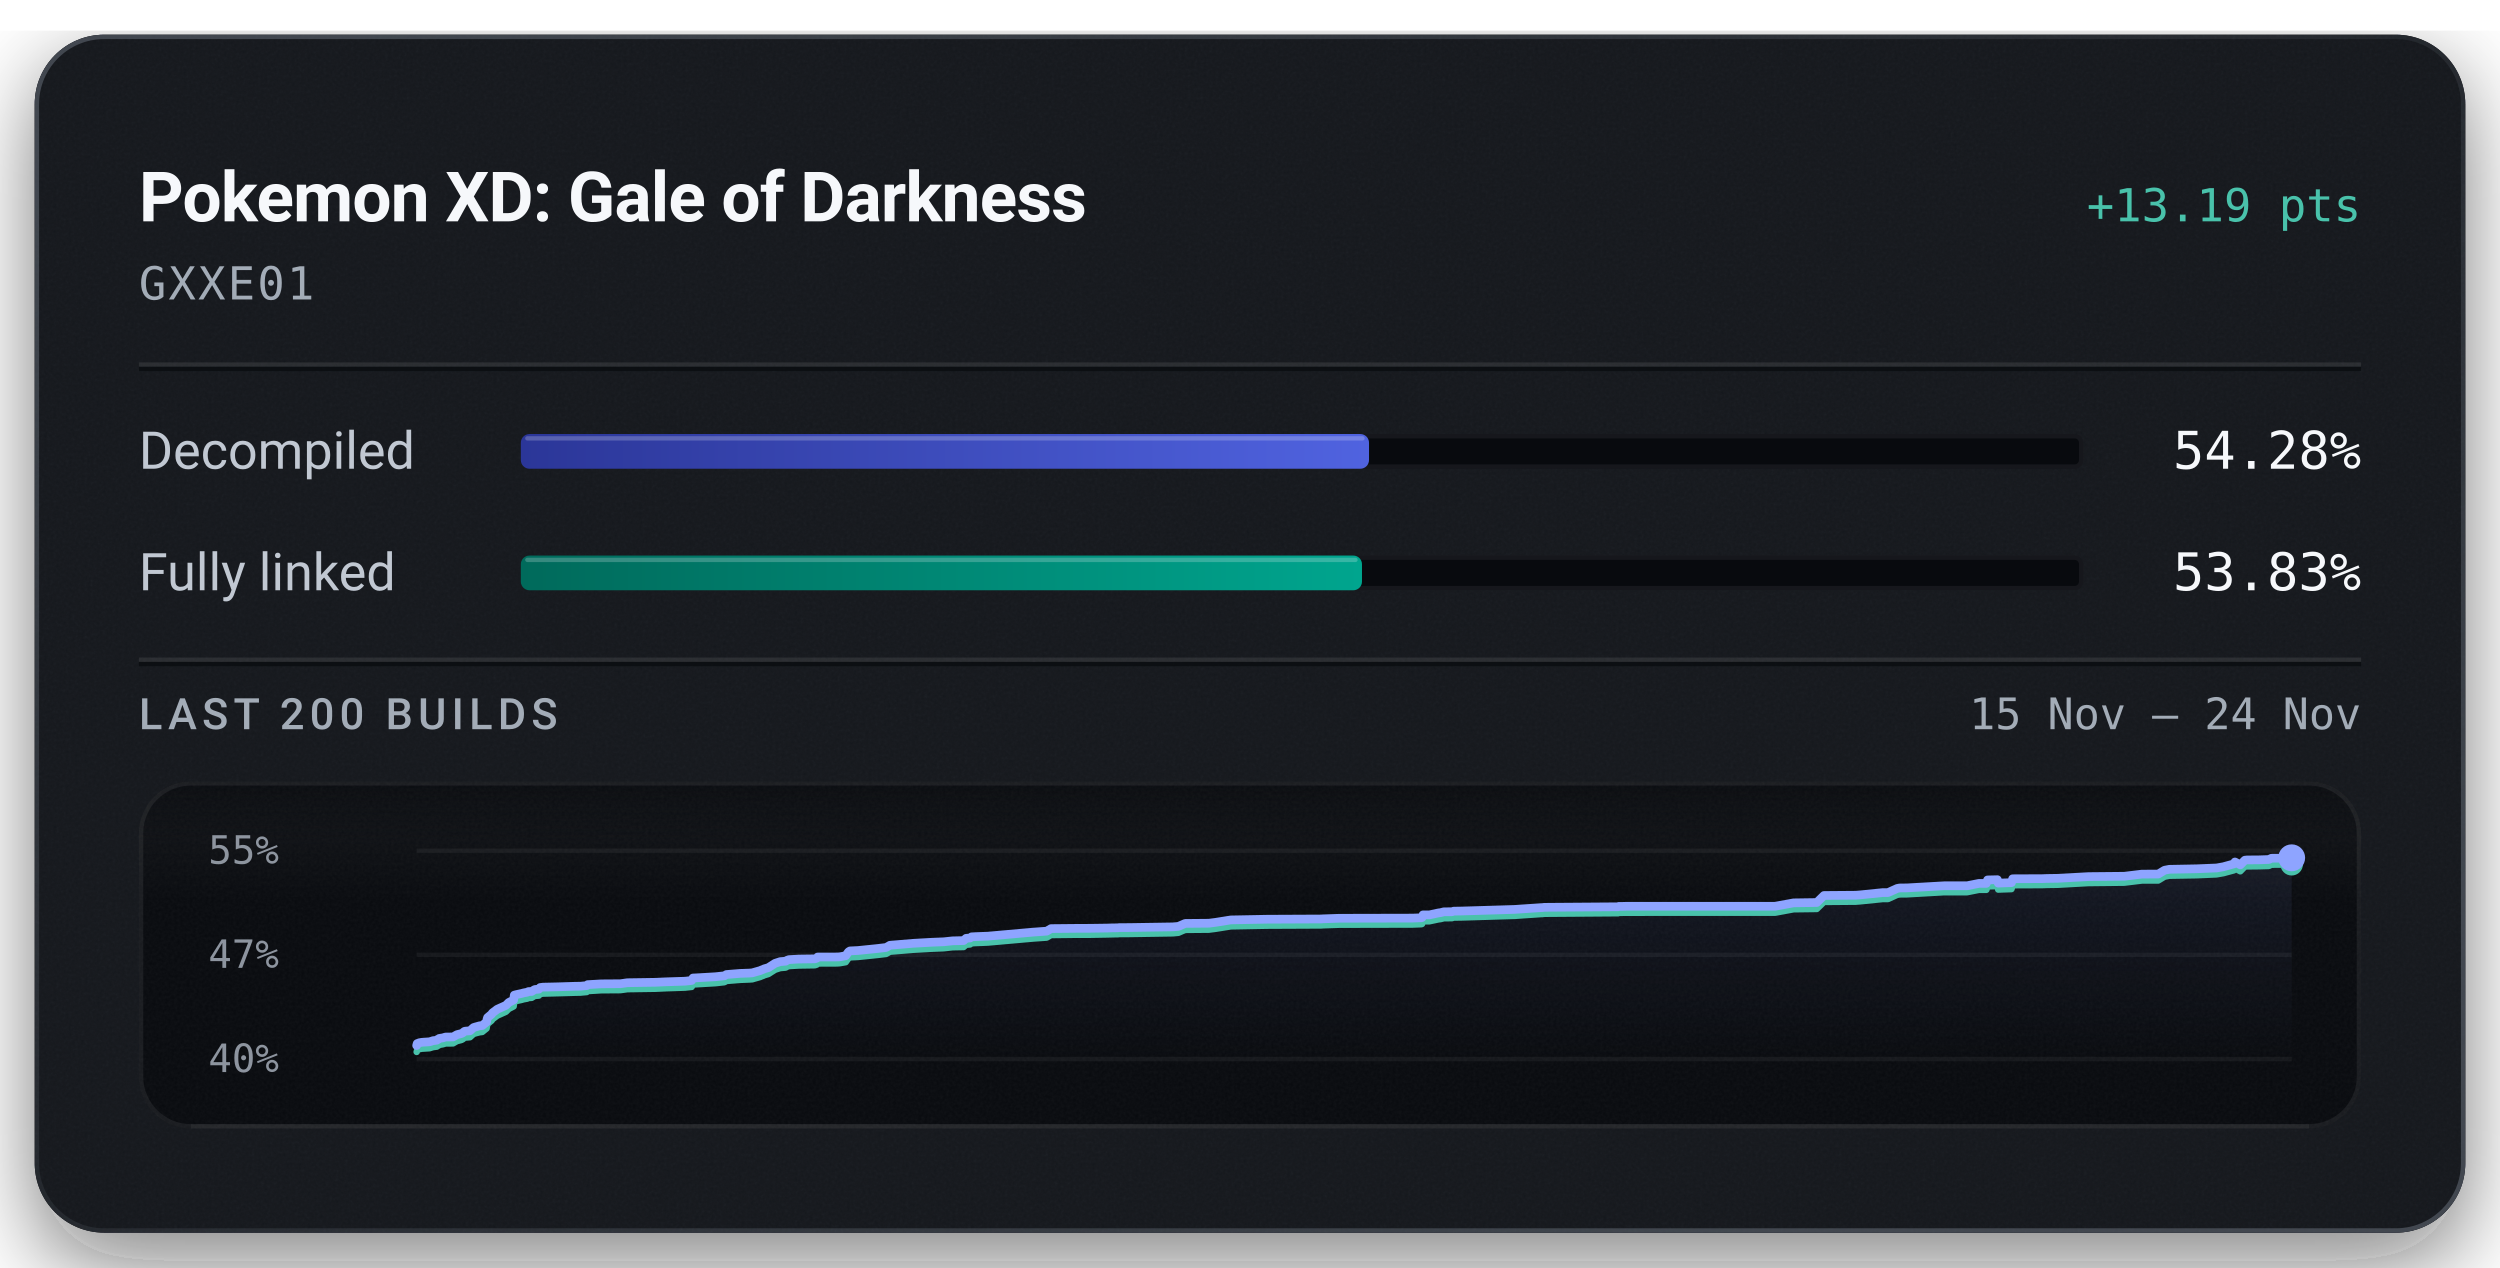
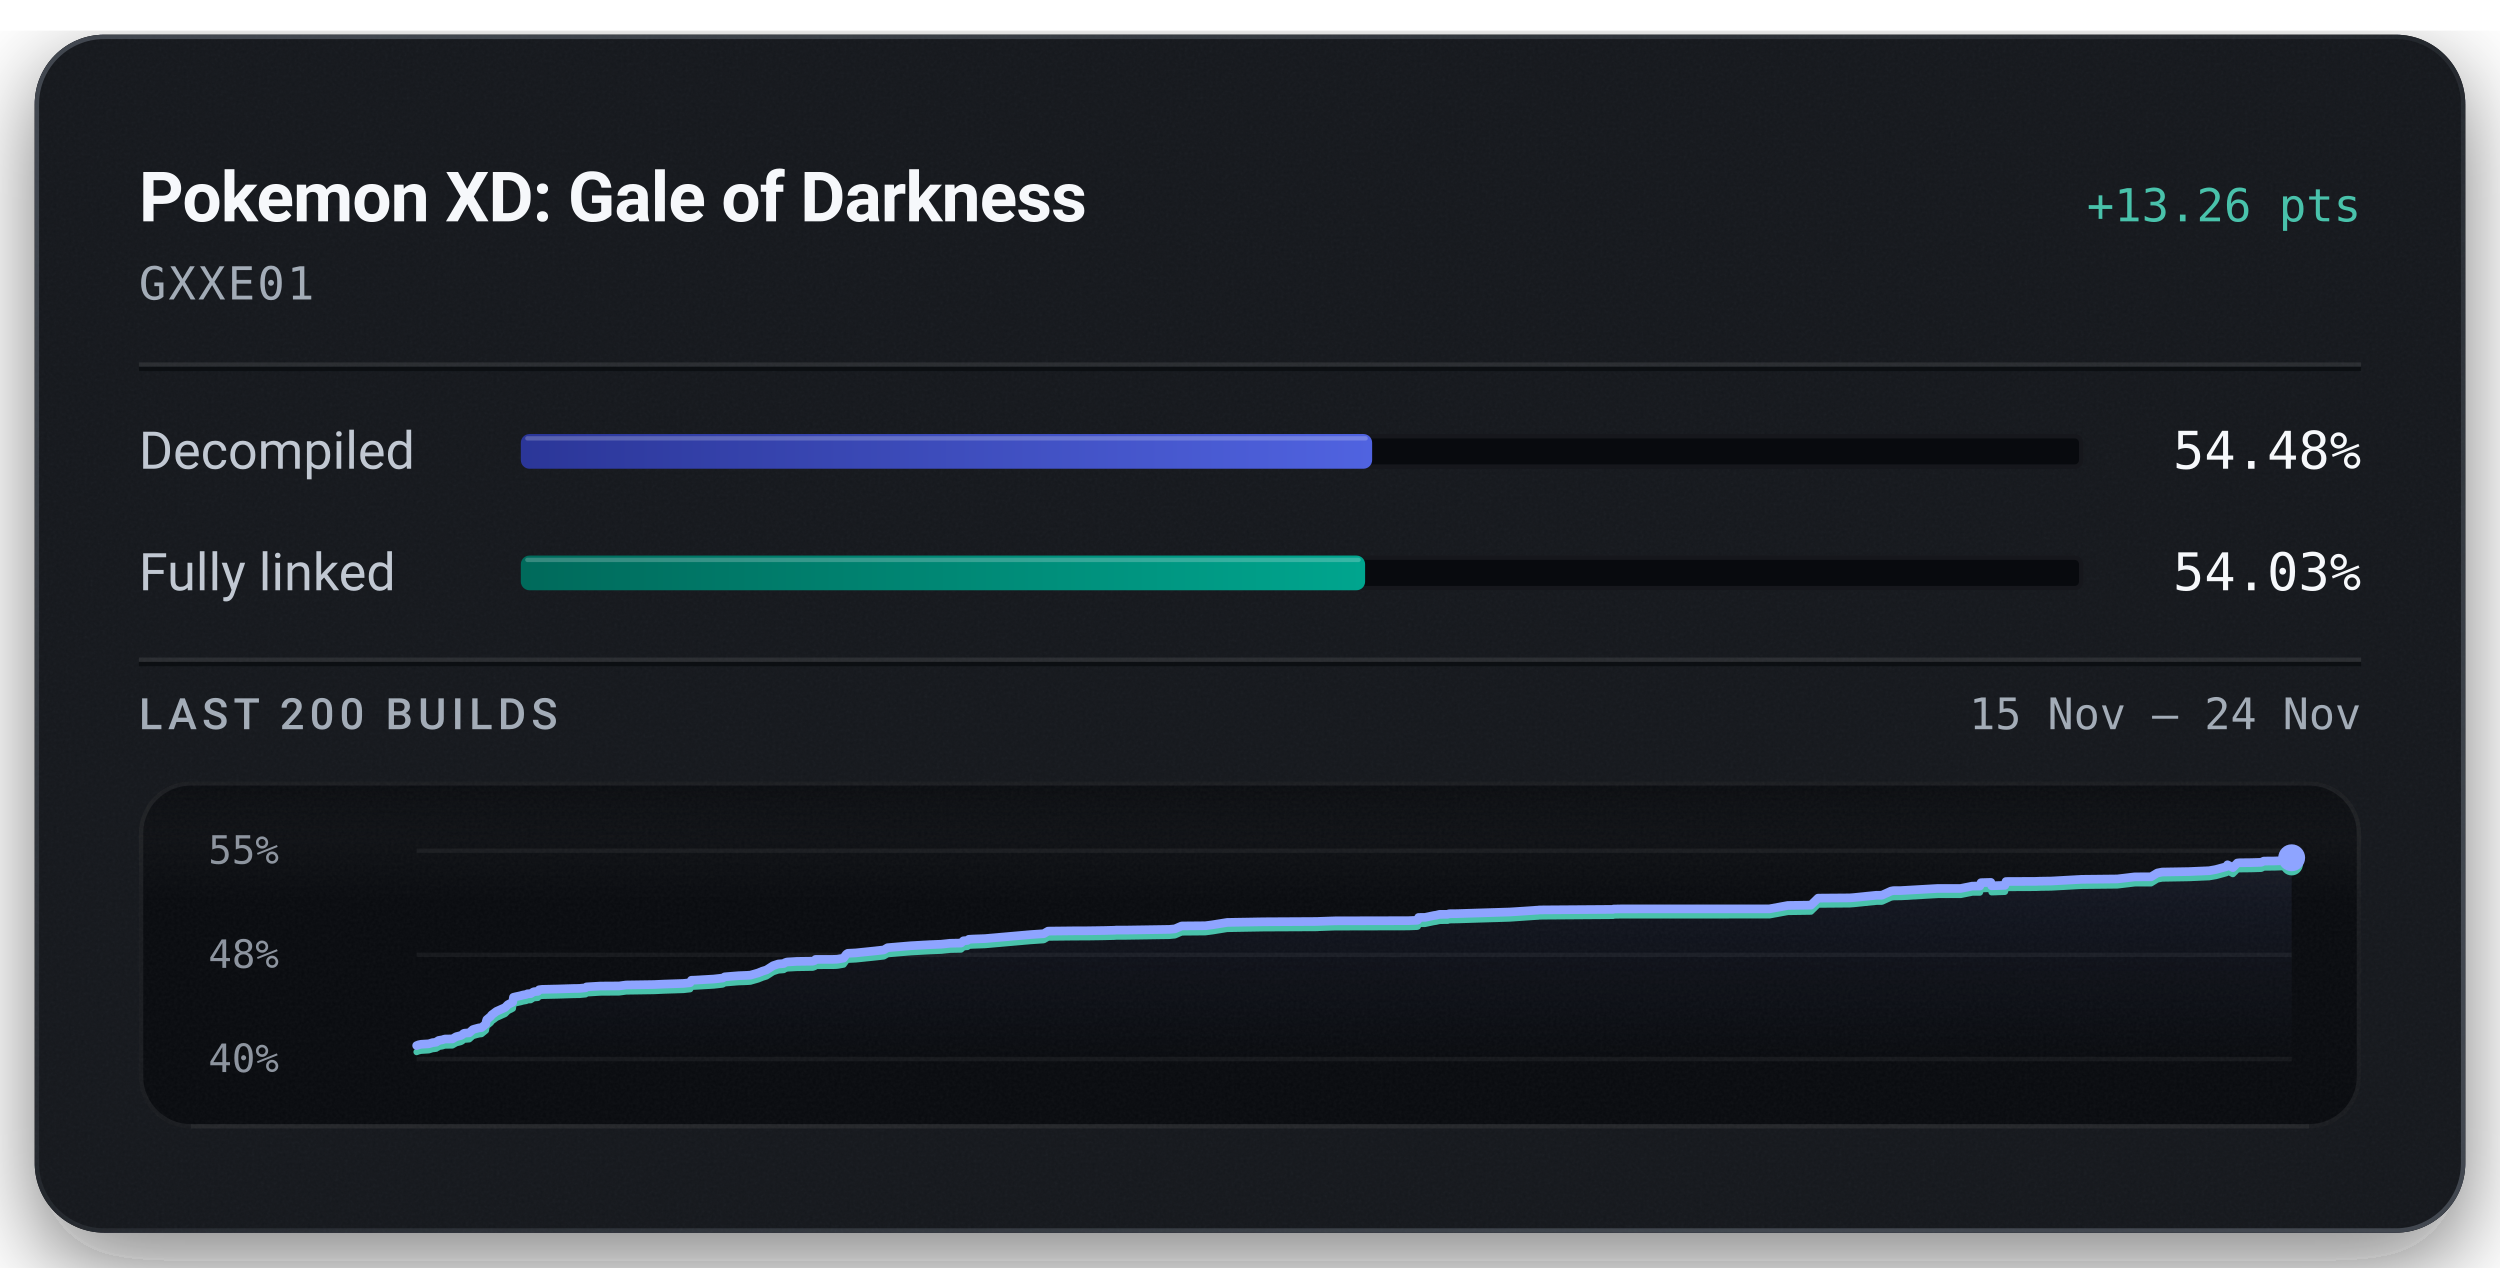
<svg xmlns="http://www.w3.org/2000/svg" width="576" height="292" viewBox="0 0 576 292" role="img" aria-labelledby="title description">
  <defs>
    <linearGradient id="badge-rim" x1="1" y1="1" x2="0" y2="0">
      <stop offset="0.15" stop-color="#6b747f" stop-opacity="0.5" />
      <stop offset="0.51" stop-color="#6b747f" stop-opacity="0.15" />
      <stop offset="0.93" stop-color="#6b747f" stop-opacity="0.5" />
    </linearGradient>
    <linearGradient id="badge-progress" x1="0" y1="0" x2="1" y2="0">
      <stop offset="0" stop-color="#2b3698" />
      <stop offset="1" stop-color="#5063e0" />
    </linearGradient>
    <linearGradient id="badge-linked" x1="0" y1="0" x2="1" y2="0">
      <stop offset="0" stop-color="#006a5b" />
      <stop offset="1" stop-color="#00a58e" />
    </linearGradient>
    <filter id="badge-grain" x="0" y="0" width="100%" height="100%">
      <feTurbulence type="fractalNoise" baseFrequency="1.4" numOctaves="2" stitchTiles="stitch" />
      <feColorMatrix type="saturate" values="0" />
    </filter>
    <filter id="badge-shadow" x="-15%" y="-15%" width="130%" height="150%">
      <feDropShadow dx="0" dy="7" stdDeviation="11" flood-color="#080a0e" flood-opacity="0.55" />
    </filter>
    <clipPath id="badge-card-clip">
      <rect x="8" y="8" width="560" height="276" rx="16" />
    </clipPath>
    <linearGradient id="badge-area" x1="0" y1="0" x2="0" y2="1">
      <stop offset="0" stop-color="#8ea4ff" stop-opacity="0.085" />
      <stop offset="1" stop-color="#8ea4ff" stop-opacity="0" />
    </linearGradient>
    <linearGradient id="badge-well-frost" x1="0" y1="0" x2="0" y2="1">
      <stop offset="0" stop-color="#f6f8fb" stop-opacity="0.045" />
      <stop offset="1" stop-color="#f6f8fb" stop-opacity="0" />
    </linearGradient>
    <linearGradient id="badge-well-shade" x1="0" y1="0" x2="0" y2="1">
      <stop offset="0" stop-color="#080a0e" stop-opacity="0.9" />
      <stop offset="1" stop-color="#080a0e" stop-opacity="0" />
    </linearGradient>
    <clipPath id="badge-well-clip">
      <rect x="32" y="180" width="512" height="80" rx="12" />
    </clipPath>
  </defs>
  <rect x="8" y="8" width="560" height="276" rx="16" fill="#14171c" filter="url(#badge-shadow)" />
  <g clip-path="url(#badge-card-clip)">
    <rect x="8" y="8" width="560" height="276" rx="16" fill="#14171c" />
    <rect x="8" y="8" width="560" height="276" filter="url(#badge-grain)" opacity="0.05" />
  </g>
  <rect x="8.5" y="8.5" width="559" height="275" rx="15.5" fill="none" stroke="url(#badge-rim)" stroke-width="1" />
  <text x="32" y="51" fill="#f6f8fb" font-family="system-ui, -apple-system, 'Segoe UI', Roboto, sans-serif" font-size="16" font-weight="600" text-anchor="start" letter-spacing="-0.2">Pokemon XD: Gale of Darkness</text>
-   <text x="544" y="51" fill="#49c2ab" font-family="ui-monospace, 'SF Mono', 'Cascadia Mono', Menlo, Consolas, monospace" font-size="10.5" font-weight="500" text-anchor="end">+13.19 pts</text>
+   <text x="544" y="51" fill="#49c2ab" font-family="ui-monospace, 'SF Mono', 'Cascadia Mono', Menlo, Consolas, monospace" font-size="10.5" font-weight="500" text-anchor="end">+13.26 pts</text>
  <text x="32" y="69" fill="#a3acb7" font-family="ui-monospace, 'SF Mono', 'Cascadia Mono', Menlo, Consolas, monospace" font-size="10.5" font-weight="400" text-anchor="start" letter-spacing="0.5">GXXE01</text>
  <line x1="32" y1="84" x2="544" y2="84" stroke="#f6f8fb" stroke-opacity="0.09" stroke-width="1" />
  <line x1="32" y1="85" x2="544" y2="85" stroke="#080a0e" stroke-opacity="0.7" stroke-width="1" />
  <text x="32" y="108" fill="#c1c8d2" font-family="system-ui, -apple-system, 'Segoe UI', Roboto, sans-serif" font-size="12" font-weight="400" text-anchor="start">Decompiled</text>
  <rect x="120" y="100" width="360" height="8" rx="2" fill="#080a0e" />
  <rect x="120.5" y="100.5" width="359" height="7" rx="1.5" fill="none" stroke="#f6f8fb" stroke-opacity="0.06" stroke-width="1" />
-   <rect x="120" y="100" width="195.42" height="8" rx="2" fill="url(#badge-progress)" />
-   <rect x="121" y="100.5" width="193.42" height="1" rx="0.5" fill="#f6f8fb" fill-opacity="0.22" />
-   <text x="544" y="108" fill="#f6f8fb" font-family="ui-monospace, 'SF Mono', 'Cascadia Mono', Menlo, Consolas, monospace" font-size="12" font-weight="500" text-anchor="end">54.28%</text>
+   <rect x="120" y="100" width="196.14" height="8" rx="2" fill="url(#badge-progress)" />
+   <rect x="121" y="100.5" width="194.14" height="1" rx="0.5" fill="#f6f8fb" fill-opacity="0.22" />
+   <text x="544" y="108" fill="#f6f8fb" font-family="ui-monospace, 'SF Mono', 'Cascadia Mono', Menlo, Consolas, monospace" font-size="12" font-weight="500" text-anchor="end">54.48%</text>
  <text x="32" y="136" fill="#c1c8d2" font-family="system-ui, -apple-system, 'Segoe UI', Roboto, sans-serif" font-size="12" font-weight="400" text-anchor="start">Fully linked</text>
  <rect x="120" y="128" width="360" height="8" rx="2" fill="#080a0e" />
  <rect x="120.5" y="128.5" width="359" height="7" rx="1.5" fill="none" stroke="#f6f8fb" stroke-opacity="0.06" stroke-width="1" />
-   <rect x="120" y="128" width="193.80" height="8" rx="2" fill="url(#badge-linked)" />
-   <rect x="121" y="128.5" width="191.80" height="1" rx="0.5" fill="#f6f8fb" fill-opacity="0.22" />
-   <text x="544" y="136" fill="#f6f8fb" font-family="ui-monospace, 'SF Mono', 'Cascadia Mono', Menlo, Consolas, monospace" font-size="12" font-weight="500" text-anchor="end">53.83%</text>
+   <rect x="120" y="128" width="194.52" height="8" rx="2" fill="url(#badge-linked)" />
+   <rect x="121" y="128.5" width="192.52" height="1" rx="0.5" fill="#f6f8fb" fill-opacity="0.22" />
+   <text x="544" y="136" fill="#f6f8fb" font-family="ui-monospace, 'SF Mono', 'Cascadia Mono', Menlo, Consolas, monospace" font-size="12" font-weight="500" text-anchor="end">54.03%</text>
  <line x1="32" y1="152" x2="544" y2="152" stroke="#f6f8fb" stroke-opacity="0.09" stroke-width="1" />
  <line x1="32" y1="153" x2="544" y2="153" stroke="#080a0e" stroke-opacity="0.7" stroke-width="1" />
  <text x="32" y="168" fill="#a3acb7" font-family="system-ui, -apple-system, 'Segoe UI', Roboto, sans-serif" font-size="10" font-weight="500" text-anchor="start" letter-spacing="1.2">LAST 200 BUILDS</text>
  <text x="544" y="168" fill="#a3acb7" font-family="ui-monospace, 'SF Mono', 'Cascadia Mono', Menlo, Consolas, monospace" font-size="10" font-weight="400" text-anchor="end">15 Nov – 24 Nov</text>
  <g clip-path="url(#badge-well-clip)">
    <rect x="32" y="180" width="512" height="80" rx="12" fill="#080a0e" />
    <rect x="32" y="180" width="512" height="28" fill="url(#badge-well-frost)" />
    <rect x="32" y="180" width="512" height="14" fill="url(#badge-well-shade)" />
    <rect x="32" y="180" width="512" height="80" filter="url(#badge-grain)" opacity="0.05" />
  </g>
  <rect x="32.5" y="180.5" width="511" height="79" rx="11.5" fill="none" stroke="#f6f8fb" stroke-opacity="0.07" stroke-width="1" />
  <line x1="44" y1="259.5" x2="532" y2="259.5" stroke="#f6f8fb" stroke-opacity="0.05" stroke-width="1" />
  <text x="48" y="199" fill="#a3acb7" font-family="ui-monospace, 'SF Mono', 'Cascadia Mono', Menlo, Consolas, monospace" font-size="9" font-weight="400" text-anchor="start" fill-opacity="0.85">55%</text>
-   <text x="48" y="223" fill="#a3acb7" font-family="ui-monospace, 'SF Mono', 'Cascadia Mono', Menlo, Consolas, monospace" font-size="9" font-weight="400" text-anchor="start" fill-opacity="0.85">47%</text>
+   <text x="48" y="223" fill="#a3acb7" font-family="ui-monospace, 'SF Mono', 'Cascadia Mono', Menlo, Consolas, monospace" font-size="9" font-weight="400" text-anchor="start" fill-opacity="0.85">48%</text>
  <text x="48" y="247" fill="#a3acb7" font-family="ui-monospace, 'SF Mono', 'Cascadia Mono', Menlo, Consolas, monospace" font-size="9" font-weight="400" text-anchor="start" fill-opacity="0.85">40%</text>
  <line x1="96" y1="196.00" x2="528" y2="196.00" stroke="#f6f8fb" stroke-opacity="0.055" stroke-width="1" />
  <line x1="96" y1="220.00" x2="528" y2="220.00" stroke="#f6f8fb" stroke-opacity="0.055" stroke-width="1" />
  <line x1="96" y1="244.00" x2="528" y2="244.00" stroke="#f6f8fb" stroke-opacity="0.055" stroke-width="1" />
-   <path d="M96.00,240.88 L96.12,240.44 L96.61,240.25 L97.17,240.15 L98.93,240.03 L99.27,239.94 L99.81,239.76 L100.09,239.74 L100.65,239.66 L100.87,239.45 L101.02,239.44 L101.20,239.26 L102.09,239.11 L102.38,239.01 L102.70,238.93 L104.38,238.91 L105.28,238.39 L106.30,238.13 L106.67,237.94 L106.92,237.68 L107.09,237.61 L107.19,237.58 L108.29,237.49 L109.11,236.75 L109.60,236.60 L110.49,236.35 L111.11,236.28 L112.10,235.48 L112.21,234.84 L112.34,234.44 L113.28,233.66 L113.46,233.36 L113.69,233.20 L114.58,232.53 L116.57,231.63 L117.22,230.97 L118.10,230.52 L118.34,230.39 L118.49,229.28 L118.98,229.15 L120.14,228.90 L120.67,228.76 L121.50,228.60 L121.75,228.46 L122.50,228.43 L123.18,228.00 L123.37,227.97 L124.15,227.90 L124.45,227.53 L125.12,227.44 L128.62,227.36 L132.39,227.24 L133.78,227.22 L134.06,227.19 L135.19,227.08 L135.40,226.86 L138.58,226.68 L142.95,226.65 L144.56,226.42 L151.04,226.32 L153.46,226.21 L157.85,226.07 L159.36,225.90 L159.67,225.33 L160.39,225.30 L164.85,225.04 L166.91,224.82 L167.37,224.53 L170.55,224.27 L172.59,224.20 L173.36,224.14 L173.50,224.09 L175.15,223.62 L175.41,223.50 L175.88,223.33 L176.05,223.23 L177.02,222.95 L178.58,221.95 L179.76,221.56 L181.03,221.46 L181.19,221.35 L181.34,221.25 L181.52,221.19 L181.78,221.10 L184.02,220.97 L187.74,220.92 L188.20,220.76 L188.38,220.50 L192.43,220.49 L193.24,220.47 L193.60,220.43 L194.85,220.20 L195.50,219.30 L195.85,219.09 L197.68,219.00 L202.15,218.54 L204.17,218.30 L205.04,217.79 L210.39,217.34 L214.63,217.10 L216.87,217.01 L217.43,216.99 L219.49,216.77 L222.02,216.71 L222.59,216.19 L223.51,216.11 L223.84,215.85 L224.69,215.80 L227.62,215.69 L238.09,214.76 L241.16,214.54 L242.16,213.95 L248.22,213.89 L251.24,213.88 L255.19,213.82 L256.29,213.78 L256.77,213.78 L257.56,213.76 L257.90,213.72 L260.15,213.71 L270.21,213.55 L271.50,213.44 L272.40,213.05 L273.07,212.76 L278.53,212.71 L280.07,212.51 L283.58,211.95 L291.94,211.79 L304.40,211.73 L304.79,211.70 L308.53,211.57 L325.47,211.53 L327.50,211.45 L327.64,211.40 L327.86,210.79 L329.33,210.79 L331.46,210.33 L331.89,210.28 L332.68,210.08 L333.27,210.08 L333.65,210.07 L334.55,210.07 L334.93,209.93 L336.81,209.90 L348.99,209.53 L350.72,209.41 L355.17,209.11 L355.43,209.11 L355.65,209.06 L356.67,209.04 L372.83,208.92 L372.95,208.84 L373.59,208.84 L374.57,208.81 L408.99,208.80 L413.25,208.02 L418.59,207.94 L420.25,206.32 L427.57,206.26 L428.50,206.19 L433.71,205.66 L435.00,205.65 L437.11,204.70 L437.62,204.60 L437.96,204.58 L439.38,204.57 L447.95,204.08 L453.22,204.08 L455.92,203.54 L456.20,203.54 L457.65,203.53 L457.93,202.74 L458.16,202.73 L460.20,202.68 L460.39,203.47 L463.44,203.36 L463.72,202.47 L470.55,202.44 L471.58,202.40 L474.18,202.36 L481.19,201.97 L489.44,201.89 L493.47,201.40 L497.27,201.38 L498.72,200.50 L499.82,200.29 L506.07,200.17 L510.70,199.98 L512.27,199.70 L514.68,199.04 L514.94,198.60 L516.17,199.26 L517.22,198.19 L517.74,198.13 L520.42,198.11 L522.74,198.03 L523.35,197.74 L525.40,197.72 L525.70,197.72 L528.00,197.64 L528.00,244.00 L96.00,244.00 Z" fill="url(#badge-area)" />
-   <path d="M96.00,242.36 L96.12,241.92 L96.61,241.73 L97.17,241.62 L98.93,241.51 L99.27,241.41 L99.81,241.24 L100.09,241.21 L100.65,241.14 L100.87,240.93 L101.02,240.92 L101.20,240.74 L102.09,240.59 L102.38,240.49 L102.70,240.41 L104.38,240.39 L105.28,239.87 L106.30,239.61 L106.67,239.42 L106.92,239.16 L107.09,239.08 L107.19,239.06 L108.29,238.97 L109.11,238.22 L109.60,238.07 L110.49,237.83 L111.11,237.76 L112.10,236.96 L112.21,236.32 L112.34,235.92 L113.28,235.14 L113.46,234.84 L113.69,234.67 L114.58,234.00 L116.57,233.11 L117.22,232.45 L118.10,232.00 L118.34,231.87 L118.49,230.76 L118.98,230.63 L120.14,230.38 L120.67,230.23 L121.50,230.08 L121.75,229.94 L122.50,229.90 L123.18,229.48 L123.37,229.45 L124.15,229.38 L124.45,229.01 L125.12,228.92 L128.62,228.83 L132.39,228.72 L133.78,228.69 L134.06,228.66 L135.19,228.56 L135.40,228.34 L138.58,228.15 L142.95,228.12 L144.56,227.90 L151.04,227.80 L153.46,227.69 L157.85,227.54 L159.36,227.38 L159.67,226.81 L160.39,226.78 L164.85,226.52 L166.91,226.29 L167.37,226.01 L170.55,225.75 L172.59,225.67 L173.36,225.62 L173.50,225.57 L175.15,225.10 L175.41,224.98 L175.88,224.81 L176.05,224.71 L177.02,224.42 L178.58,223.43 L179.76,223.04 L181.03,222.93 L181.19,222.83 L181.34,222.73 L181.52,222.67 L181.78,222.58 L184.02,222.45 L187.74,222.39 L188.20,222.24 L188.38,221.98 L192.43,221.97 L193.24,221.94 L193.60,221.90 L194.85,221.68 L195.50,220.77 L195.85,220.57 L197.68,220.48 L202.15,220.02 L204.17,219.78 L205.04,219.27 L210.39,218.82 L214.63,218.58 L216.87,218.49 L217.43,218.47 L219.49,218.24 L222.02,218.19 L222.59,217.67 L223.51,217.59 L223.84,217.33 L224.69,217.28 L227.62,217.16 L238.09,216.23 L241.16,216.02 L242.16,215.43 L248.22,215.36 L251.24,215.36 L255.19,215.29 L256.29,215.26 L256.77,215.25 L257.56,215.24 L257.90,215.20 L260.15,215.19 L270.21,215.03 L271.50,214.91 L272.40,214.52 L273.07,214.24 L278.53,214.19 L280.07,213.99 L283.58,213.43 L291.94,213.27 L304.40,213.21 L304.79,213.18 L308.53,213.05 L325.47,213.01 L327.50,212.93 L327.64,212.88 L327.86,212.27 L329.33,212.26 L331.46,211.81 L331.89,211.76 L332.68,211.56 L333.27,211.55 L333.65,211.55 L334.55,211.54 L334.93,211.41 L336.81,211.38 L348.99,211.01 L350.72,210.89 L355.17,210.59 L355.43,210.59 L355.65,210.54 L356.67,210.52 L372.83,210.40 L372.95,210.32 L373.59,210.31 L374.57,210.29 L408.99,210.28 L413.25,209.49 L418.59,209.42 L420.25,207.80 L427.57,207.74 L428.50,207.67 L433.71,207.14 L435.00,207.13 L437.11,206.17 L437.62,206.08 L437.96,206.06 L439.38,206.05 L447.95,205.56 L453.22,205.56 L455.92,205.02 L456.20,205.02 L457.65,205.01 L457.93,204.22 L458.16,204.21 L460.20,204.15 L460.39,204.95 L463.44,204.84 L463.72,203.95 L470.55,203.92 L471.58,203.88 L474.18,203.84 L481.19,203.45 L489.44,203.36 L493.47,202.87 L497.27,202.86 L498.72,201.98 L499.82,201.76 L506.07,201.65 L510.70,201.45 L512.27,201.17 L514.68,200.52 L514.94,200.08 L516.17,200.74 L517.22,199.66 L517.74,199.61 L520.42,199.58 L522.74,199.51 L523.35,199.22 L525.40,199.20 L525.70,199.20 L528.00,199.12" fill="none" stroke="#49c2ab" stroke-width="1.5" stroke-linejoin="round" stroke-linecap="round" />
-   <path d="M96.00,240.88 L96.12,240.44 L96.61,240.25 L97.17,240.15 L98.93,240.03 L99.27,239.94 L99.81,239.76 L100.09,239.74 L100.65,239.66 L100.87,239.45 L101.02,239.44 L101.20,239.26 L102.09,239.11 L102.38,239.01 L102.70,238.93 L104.38,238.91 L105.28,238.39 L106.30,238.13 L106.67,237.94 L106.92,237.68 L107.09,237.61 L107.19,237.58 L108.29,237.49 L109.11,236.75 L109.60,236.60 L110.49,236.35 L111.11,236.28 L112.10,235.48 L112.21,234.84 L112.34,234.44 L113.28,233.66 L113.46,233.36 L113.69,233.20 L114.58,232.53 L116.57,231.63 L117.22,230.97 L118.10,230.52 L118.34,230.39 L118.49,229.28 L118.98,229.15 L120.14,228.90 L120.67,228.76 L121.50,228.60 L121.75,228.46 L122.50,228.43 L123.18,228.00 L123.37,227.97 L124.15,227.90 L124.45,227.53 L125.12,227.44 L128.62,227.36 L132.39,227.24 L133.78,227.22 L134.06,227.19 L135.19,227.08 L135.40,226.86 L138.58,226.68 L142.95,226.65 L144.56,226.42 L151.04,226.32 L153.46,226.21 L157.85,226.07 L159.36,225.90 L159.67,225.33 L160.39,225.30 L164.85,225.04 L166.91,224.82 L167.37,224.53 L170.55,224.27 L172.59,224.20 L173.36,224.14 L173.50,224.09 L175.15,223.62 L175.41,223.50 L175.88,223.33 L176.05,223.23 L177.02,222.95 L178.58,221.95 L179.76,221.56 L181.03,221.46 L181.19,221.35 L181.34,221.25 L181.52,221.19 L181.78,221.10 L184.02,220.97 L187.74,220.92 L188.20,220.76 L188.38,220.50 L192.43,220.49 L193.24,220.47 L193.60,220.43 L194.85,220.20 L195.50,219.30 L195.85,219.09 L197.68,219.00 L202.15,218.54 L204.17,218.30 L205.04,217.79 L210.39,217.34 L214.63,217.10 L216.87,217.01 L217.43,216.99 L219.49,216.77 L222.02,216.71 L222.59,216.19 L223.51,216.11 L223.84,215.85 L224.69,215.80 L227.62,215.69 L238.09,214.76 L241.16,214.54 L242.16,213.95 L248.22,213.89 L251.24,213.88 L255.19,213.82 L256.29,213.78 L256.77,213.78 L257.56,213.76 L257.90,213.72 L260.15,213.71 L270.21,213.55 L271.50,213.44 L272.40,213.05 L273.07,212.76 L278.53,212.71 L280.07,212.51 L283.58,211.95 L291.94,211.79 L304.40,211.73 L304.79,211.70 L308.53,211.57 L325.47,211.53 L327.50,211.45 L327.64,211.40 L327.86,210.79 L329.33,210.79 L331.46,210.33 L331.89,210.28 L332.68,210.08 L333.27,210.08 L333.65,210.07 L334.55,210.07 L334.93,209.93 L336.81,209.90 L348.99,209.53 L350.72,209.41 L355.17,209.11 L355.43,209.11 L355.65,209.06 L356.67,209.04 L372.83,208.92 L372.95,208.84 L373.59,208.84 L374.57,208.81 L408.99,208.80 L413.25,208.02 L418.59,207.94 L420.25,206.32 L427.57,206.26 L428.50,206.19 L433.71,205.66 L435.00,205.65 L437.11,204.70 L437.62,204.60 L437.96,204.58 L439.38,204.57 L447.95,204.08 L453.22,204.08 L455.92,203.54 L456.20,203.54 L457.65,203.53 L457.93,202.74 L458.16,202.73 L460.20,202.68 L460.39,203.47 L463.44,203.36 L463.72,202.47 L470.55,202.44 L471.58,202.40 L474.18,202.36 L481.19,201.97 L489.44,201.89 L493.47,201.40 L497.27,201.38 L498.72,200.50 L499.82,200.29 L506.07,200.17 L510.70,199.98 L512.27,199.70 L514.68,199.04 L514.94,198.60 L516.17,199.26 L517.22,198.19 L517.74,198.13 L520.42,198.11 L522.74,198.03 L523.35,197.74 L525.40,197.72 L525.70,197.72 L528.00,197.64" fill="none" stroke="#8ea4ff" stroke-width="2" stroke-linejoin="round" stroke-linecap="round" />
-   <circle cx="528.00" cy="199.12" r="2.6" fill="#49c2ab" />
-   <circle cx="528.00" cy="197.64" r="3.1" fill="#8ea4ff" />
+   <path d="M96.00,240.90 L96.49,240.71 L97.04,240.60 L98.80,240.49 L99.14,240.39 L99.67,240.22 L99.96,240.20 L100.51,240.12 L100.73,239.91 L100.88,239.90 L101.06,239.72 L101.94,239.57 L102.23,239.47 L102.55,239.39 L104.22,239.37 L105.12,238.85 L106.14,238.60 L106.51,238.41 L106.76,238.15 L106.93,238.07 L107.02,238.05 L108.12,237.96 L108.94,237.22 L109.43,237.07 L110.32,236.83 L110.94,236.76 L111.92,235.96 L112.03,235.32 L112.16,234.92 L113.09,234.14 L113.27,233.85 L113.50,233.68 L114.39,233.02 L116.37,232.13 L117.02,231.47 L117.90,231.02 L118.14,230.89 L118.29,229.78 L118.77,229.66 L119.93,229.41 L120.46,229.26 L121.28,229.11 L121.53,228.97 L122.27,228.94 L122.95,228.51 L123.14,228.48 L123.92,228.41 L124.22,228.04 L124.89,227.95 L128.38,227.87 L132.14,227.75 L133.52,227.73 L133.80,227.70 L134.92,227.59 L135.13,227.38 L138.30,227.19 L142.65,227.16 L144.26,226.94 L150.71,226.84 L153.12,226.73 L157.49,226.58 L159.00,226.42 L159.30,225.85 L160.02,225.83 L164.46,225.57 L166.52,225.34 L166.97,225.06 L170.15,224.80 L172.18,224.72 L172.95,224.67 L173.08,224.62 L174.73,224.15 L174.99,224.03 L175.45,223.86 L175.63,223.77 L176.59,223.48 L178.14,222.49 L179.32,222.10 L180.58,222.00 L180.74,221.89 L180.89,221.79 L181.08,221.73 L181.33,221.64 L183.57,221.51 L187.27,221.46 L187.72,221.30 L187.90,221.05 L191.94,221.04 L192.75,221.01 L193.11,220.97 L194.35,220.75 L195.00,219.85 L195.34,219.64 L197.17,219.55 L201.62,219.09 L203.64,218.86 L204.50,218.35 L209.83,217.90 L214.06,217.66 L216.29,217.57 L216.85,217.55 L218.89,217.33 L221.42,217.28 L221.98,216.76 L222.90,216.68 L223.23,216.41 L224.08,216.36 L227.00,216.25 L237.43,215.33 L240.48,215.12 L241.49,214.53 L247.52,214.46 L250.53,214.45 L254.46,214.39 L255.56,214.36 L256.04,214.35 L256.82,214.33 L257.16,214.29 L259.40,214.29 L269.42,214.13 L270.71,214.01 L271.60,213.62 L272.27,213.34 L277.71,213.29 L279.25,213.09 L282.74,212.53 L291.08,212.38 L303.48,212.31 L303.87,212.29 L307.60,212.16 L324.47,212.12 L326.50,212.04 L326.64,211.99 L326.85,211.38 L328.32,211.37 L330.44,210.92 L330.87,210.87 L331.66,210.67 L332.24,210.67 L332.62,210.66 L333.52,210.66 L333.90,210.52 L335.77,210.50 L347.91,210.12 L349.63,210.01 L354.06,209.71 L354.32,209.70 L354.54,209.66 L355.55,209.64 L371.65,209.52 L371.78,209.44 L372.41,209.43 L373.39,209.41 L407.67,209.40 L411.92,208.62 L417.24,208.54 L418.89,206.93 L426.18,206.87 L427.11,206.80 L432.30,206.27 L433.58,206.26 L435.68,205.31 L436.19,205.21 L436.53,205.19 L437.95,205.19 L446.49,204.70 L451.74,204.70 L454.43,204.16 L454.70,204.16 L456.15,204.15 L456.43,203.37 L456.66,203.36 L458.69,203.30 L458.88,204.09 L461.92,203.98 L462.19,203.10 L469.00,203.07 L470.03,203.03 L472.61,202.99 L479.60,202.60 L487.82,202.51 L491.83,202.03 L495.61,202.01 L497.06,201.13 L498.15,200.92 L504.38,200.81 L509.00,200.61 L510.56,200.33 L512.96,199.68 L513.22,199.25 L514.45,199.90 L515.49,198.83 L516.01,198.78 L518.68,198.75 L520.99,198.68 L521.60,198.39 L523.64,198.37 L523.94,198.37 L526.23,198.29 L528.00,197.63 L528.00,244.00 L96.00,244.00 Z" fill="url(#badge-area)" />
+   <path d="M96.00,242.37 L96.49,242.18 L97.04,242.07 L98.80,241.96 L99.14,241.86 L99.67,241.69 L99.96,241.67 L100.51,241.59 L100.73,241.38 L100.88,241.37 L101.06,241.19 L101.94,241.04 L102.23,240.94 L102.55,240.87 L104.22,240.84 L105.12,240.33 L106.14,240.07 L106.51,239.88 L106.76,239.62 L106.93,239.55 L107.02,239.52 L108.12,239.43 L108.94,238.69 L109.43,238.54 L110.32,238.30 L110.94,238.23 L111.92,237.43 L112.03,236.79 L112.16,236.40 L113.09,235.62 L113.27,235.32 L113.50,235.15 L114.39,234.49 L116.37,233.60 L117.02,232.94 L117.90,232.49 L118.14,232.36 L118.29,231.25 L118.77,231.13 L119.93,230.88 L120.46,230.73 L121.28,230.58 L121.53,230.44 L122.27,230.41 L122.95,229.98 L123.14,229.95 L123.92,229.89 L124.22,229.51 L124.89,229.42 L128.38,229.34 L132.14,229.22 L133.52,229.20 L133.80,229.17 L134.92,229.07 L135.13,228.85 L138.30,228.66 L142.65,228.63 L144.26,228.41 L150.71,228.31 L153.12,228.20 L157.49,228.06 L159.00,227.89 L159.30,227.32 L160.02,227.30 L164.46,227.04 L166.52,226.81 L166.97,226.53 L170.15,226.27 L172.18,226.20 L172.95,226.14 L173.08,226.09 L174.73,225.62 L174.99,225.50 L175.45,225.33 L175.63,225.24 L176.59,224.95 L178.14,223.96 L179.32,223.57 L180.58,223.47 L180.74,223.36 L180.89,223.26 L181.08,223.20 L181.33,223.11 L183.57,222.99 L187.27,222.93 L187.72,222.77 L187.90,222.52 L191.94,222.51 L192.75,222.48 L193.11,222.44 L194.35,222.22 L195.00,221.32 L195.34,221.11 L197.17,221.02 L201.62,220.56 L203.64,220.33 L204.50,219.82 L209.83,219.37 L214.06,219.13 L216.29,219.04 L216.85,219.02 L218.89,218.80 L221.42,218.75 L221.98,218.23 L222.90,218.15 L223.23,217.88 L224.08,217.83 L227.00,217.72 L237.43,216.80 L240.48,216.59 L241.49,216.00 L247.52,215.93 L250.53,215.92 L254.46,215.86 L255.56,215.83 L256.04,215.82 L256.82,215.80 L257.16,215.76 L259.40,215.76 L269.42,215.60 L270.71,215.48 L271.60,215.09 L272.27,214.81 L277.71,214.76 L279.25,214.56 L282.74,214.00 L291.08,213.85 L303.48,213.79 L303.87,213.76 L307.60,213.63 L324.47,213.59 L326.50,213.51 L326.64,213.46 L326.85,212.85 L328.32,212.84 L330.44,212.39 L330.87,212.34 L331.66,212.15 L332.24,212.14 L332.62,212.13 L333.52,212.13 L333.90,212.00 L335.77,211.97 L347.91,211.60 L349.63,211.48 L354.06,211.18 L354.32,211.18 L354.54,211.13 L355.55,211.11 L371.65,210.99 L371.78,210.91 L372.41,210.90 L373.39,210.88 L407.67,210.87 L411.92,210.09 L417.24,210.01 L418.89,208.40 L426.18,208.34 L427.11,208.27 L432.30,207.74 L433.58,207.73 L435.68,206.78 L436.19,206.69 L436.53,206.67 L437.95,206.66 L446.49,206.17 L451.74,206.17 L454.43,205.63 L454.70,205.63 L456.15,205.63 L456.43,204.84 L456.66,204.83 L458.69,204.77 L458.88,205.56 L461.92,205.45 L462.19,204.57 L469.00,204.54 L470.03,204.50 L472.61,204.46 L479.60,204.07 L487.82,203.98 L491.83,203.50 L495.61,203.49 L497.06,202.60 L498.15,202.39 L504.38,202.28 L509.00,202.08 L510.56,201.81 L512.96,201.15 L513.22,200.72 L514.45,201.37 L515.49,200.30 L516.01,200.25 L518.68,200.22 L520.99,200.15 L521.60,199.86 L523.64,199.84 L523.94,199.84 L526.23,199.76 L528.00,199.10" fill="none" stroke="#49c2ab" stroke-width="1.5" stroke-linejoin="round" stroke-linecap="round" />
+   <path d="M96.00,240.90 L96.49,240.71 L97.04,240.60 L98.80,240.49 L99.14,240.39 L99.67,240.22 L99.96,240.20 L100.51,240.12 L100.73,239.91 L100.88,239.90 L101.06,239.72 L101.94,239.57 L102.23,239.47 L102.55,239.39 L104.22,239.37 L105.12,238.85 L106.14,238.60 L106.51,238.41 L106.76,238.15 L106.93,238.07 L107.02,238.05 L108.12,237.96 L108.94,237.22 L109.43,237.07 L110.32,236.83 L110.94,236.76 L111.92,235.96 L112.03,235.32 L112.16,234.92 L113.09,234.14 L113.27,233.85 L113.50,233.68 L114.39,233.02 L116.37,232.13 L117.02,231.47 L117.90,231.02 L118.14,230.89 L118.29,229.78 L118.77,229.66 L119.93,229.41 L120.46,229.26 L121.28,229.11 L121.53,228.97 L122.27,228.94 L122.95,228.51 L123.14,228.48 L123.92,228.41 L124.22,228.04 L124.89,227.95 L128.38,227.87 L132.14,227.75 L133.52,227.73 L133.80,227.70 L134.92,227.59 L135.13,227.38 L138.30,227.19 L142.65,227.16 L144.26,226.94 L150.71,226.84 L153.12,226.73 L157.49,226.58 L159.00,226.42 L159.30,225.85 L160.02,225.83 L164.46,225.57 L166.52,225.34 L166.97,225.06 L170.15,224.80 L172.18,224.72 L172.95,224.67 L173.08,224.62 L174.73,224.15 L174.99,224.03 L175.45,223.86 L175.63,223.77 L176.59,223.48 L178.14,222.49 L179.32,222.10 L180.58,222.00 L180.74,221.89 L180.89,221.79 L181.08,221.73 L181.33,221.64 L183.57,221.51 L187.27,221.46 L187.72,221.30 L187.90,221.05 L191.94,221.04 L192.75,221.01 L193.11,220.97 L194.35,220.75 L195.00,219.85 L195.34,219.64 L197.17,219.55 L201.62,219.09 L203.64,218.86 L204.50,218.35 L209.83,217.90 L214.06,217.66 L216.29,217.57 L216.85,217.55 L218.89,217.33 L221.42,217.28 L221.98,216.76 L222.90,216.68 L223.23,216.41 L224.08,216.36 L227.00,216.25 L237.43,215.33 L240.48,215.12 L241.49,214.53 L247.52,214.46 L250.53,214.45 L254.46,214.39 L255.56,214.36 L256.04,214.35 L256.82,214.33 L257.16,214.29 L259.40,214.29 L269.42,214.13 L270.71,214.01 L271.60,213.62 L272.27,213.34 L277.71,213.29 L279.25,213.09 L282.74,212.53 L291.08,212.38 L303.48,212.31 L303.87,212.29 L307.60,212.16 L324.47,212.12 L326.50,212.04 L326.64,211.99 L326.85,211.38 L328.32,211.37 L330.44,210.92 L330.87,210.87 L331.66,210.67 L332.24,210.67 L332.62,210.66 L333.52,210.66 L333.90,210.52 L335.77,210.50 L347.91,210.12 L349.63,210.01 L354.06,209.71 L354.32,209.70 L354.54,209.66 L355.55,209.64 L371.65,209.52 L371.78,209.44 L372.41,209.43 L373.39,209.41 L407.67,209.40 L411.92,208.62 L417.24,208.54 L418.89,206.93 L426.18,206.87 L427.11,206.80 L432.30,206.27 L433.58,206.26 L435.68,205.31 L436.19,205.21 L436.53,205.19 L437.95,205.19 L446.49,204.70 L451.74,204.70 L454.43,204.16 L454.70,204.16 L456.15,204.15 L456.43,203.37 L456.66,203.36 L458.69,203.30 L458.88,204.09 L461.92,203.98 L462.19,203.10 L469.00,203.07 L470.03,203.03 L472.61,202.99 L479.60,202.60 L487.82,202.51 L491.83,202.03 L495.61,202.01 L497.06,201.13 L498.15,200.92 L504.38,200.81 L509.00,200.61 L510.56,200.33 L512.96,199.68 L513.22,199.25 L514.45,199.90 L515.49,198.83 L516.01,198.78 L518.68,198.75 L520.99,198.68 L521.60,198.39 L523.64,198.37 L523.94,198.37 L526.23,198.29 L528.00,197.63" fill="none" stroke="#8ea4ff" stroke-width="2" stroke-linejoin="round" stroke-linecap="round" />
+   <circle cx="528.00" cy="199.10" r="2.6" fill="#49c2ab" />
+   <circle cx="528.00" cy="197.63" r="3.1" fill="#8ea4ff" />
</svg>
